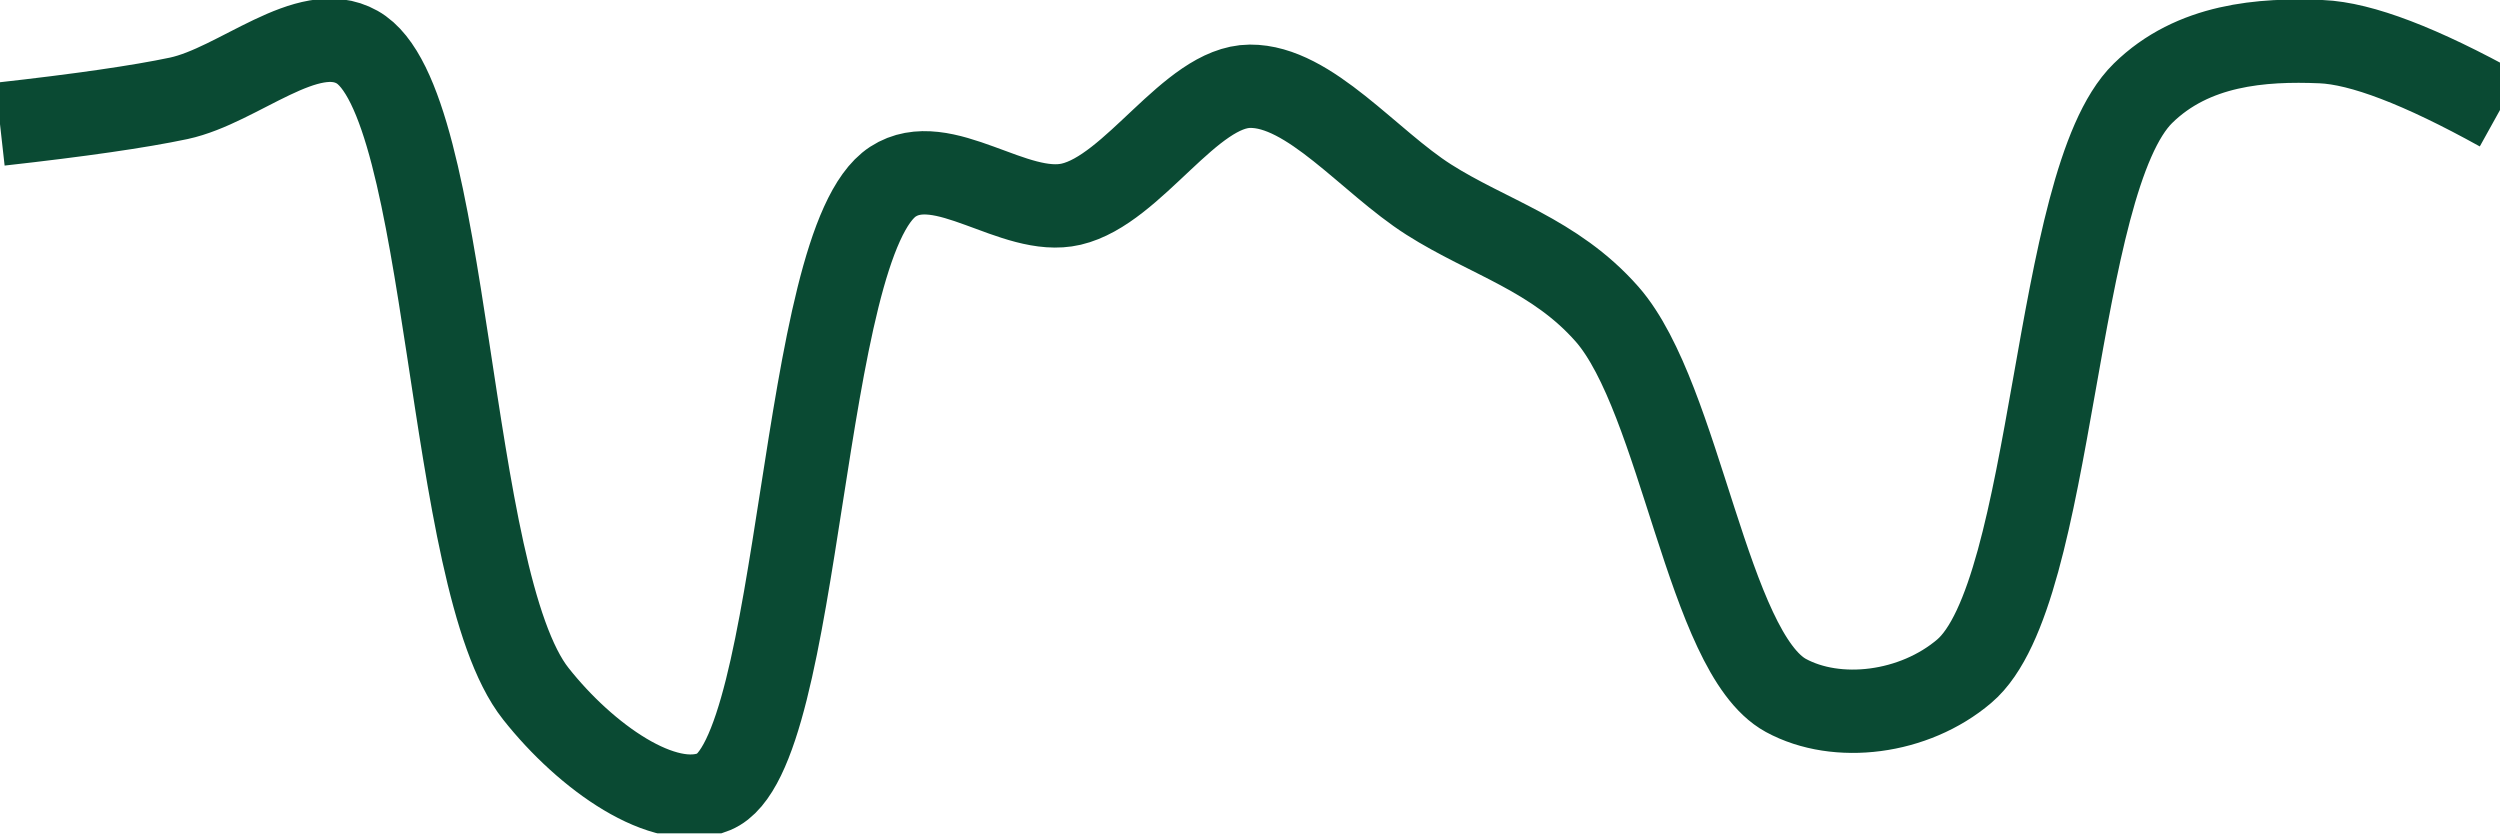
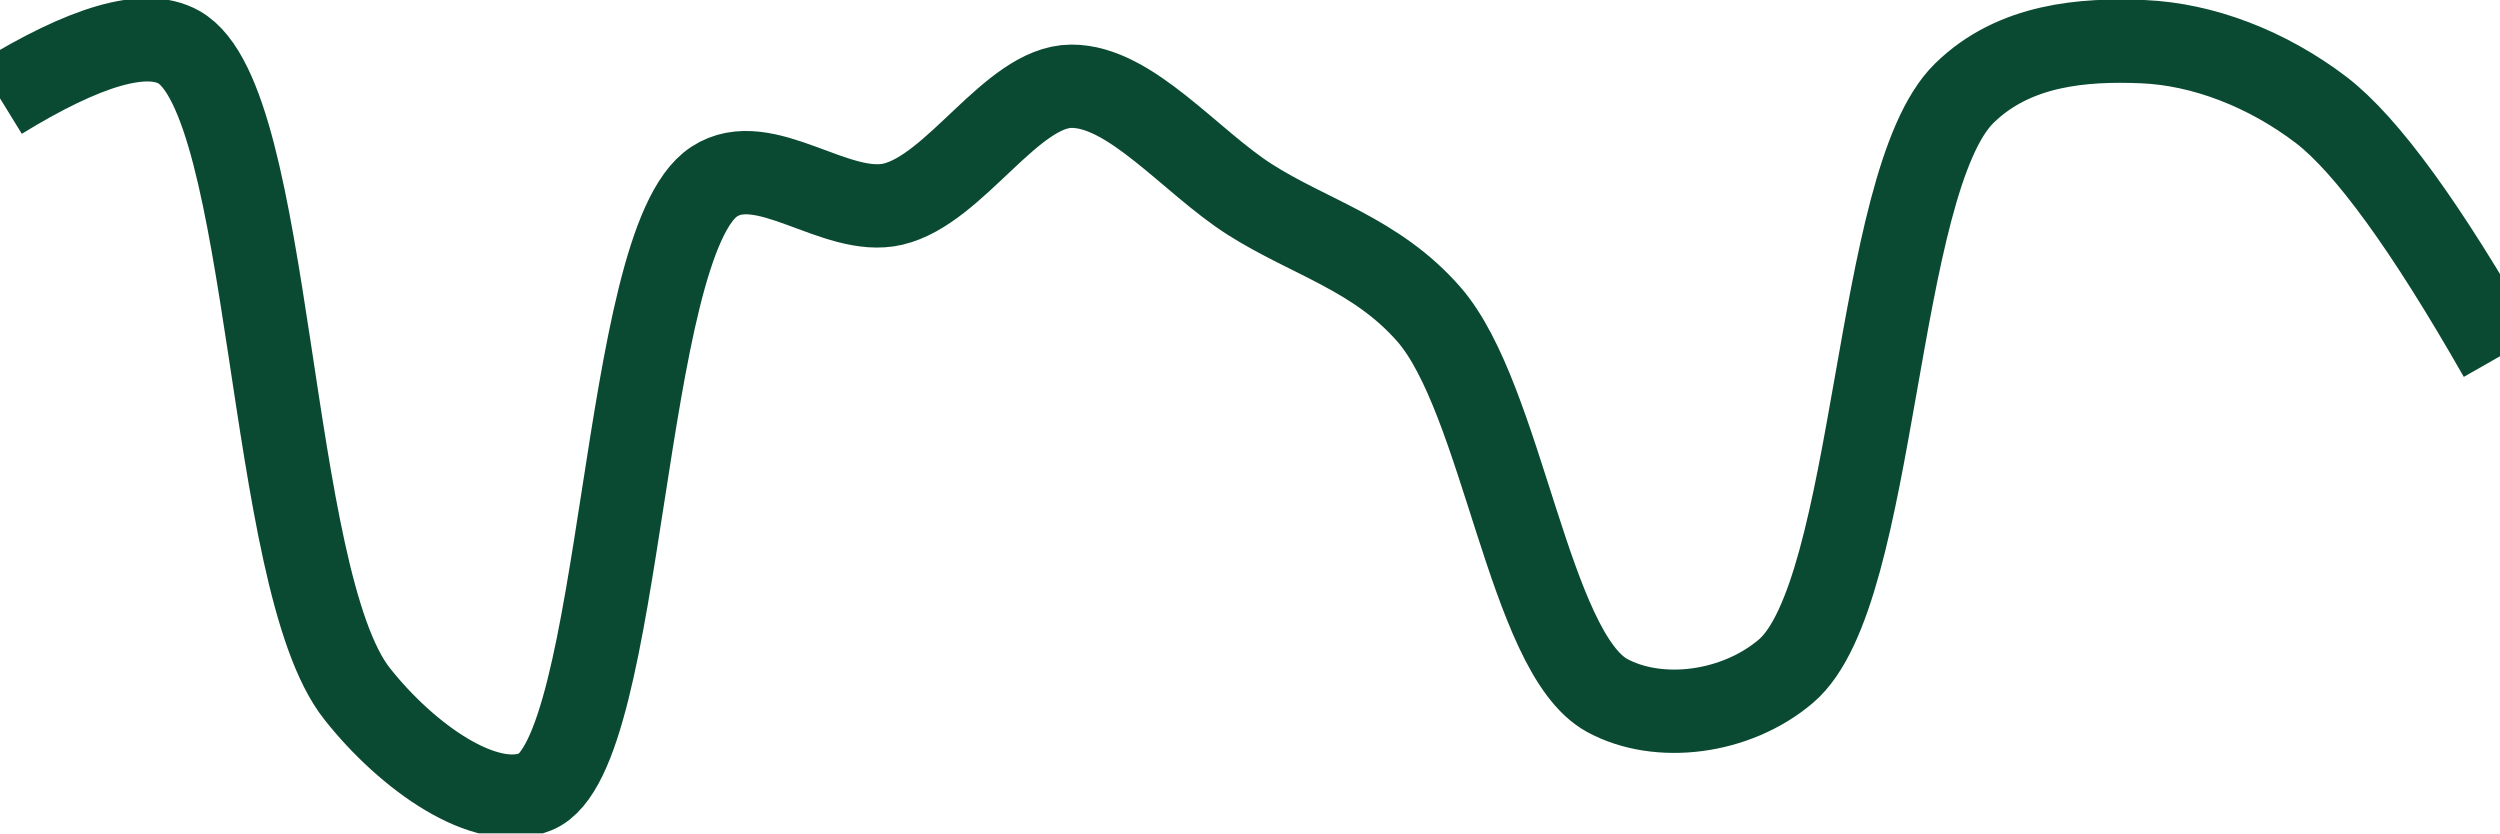
<svg xmlns="http://www.w3.org/2000/svg" class="main-svg" width="60" height="20" style="" viewBox="0 0 60 20">
  <rect x="0" y="0" width="60" height="20" style="fill: rgb(0, 0, 0); fill-opacity: 0;" />
-   <defs id="defs-fb0e8d">
+   <defs id="defs-86eb1e">
    <g class="clips">
-       <clipPath id="clipfb0e8dxyplot" class="plotclip">
+       <clipPath id="clip86eb1exyplot" class="plotclip">
        <rect width="60" height="20" />
      </clipPath>
-       <clipPath class="axesclip" id="clipfb0e8dx">
+       <clipPath class="axesclip" id="clip86eb1ex">
        <rect x="0" y="0" width="60" height="20" />
      </clipPath>
-       <clipPath class="axesclip" id="clipfb0e8dy">
+       <clipPath class="axesclip" id="clip86eb1ey">
        <rect x="0" y="0" width="60" height="20" />
      </clipPath>
-       <clipPath class="axesclip" id="clipfb0e8dxy">
+       <clipPath class="axesclip" id="clip86eb1exy">
        <rect x="0" y="0" width="60" height="20" />
      </clipPath>
    </g>
    <g class="gradients" />
    <g class="patterns" />
  </defs>
  <g class="bglayer">
    <rect class="bg" x="0" y="0" width="60" height="20" style="fill: rgb(0, 0, 0); fill-opacity: 0; stroke-width: 0;" />
  </g>
  <g class="layer-below">
    <g class="imagelayer" />
    <g class="shapelayer" />
  </g>
  <g class="cartesianlayer">
    <g class="subplot xy">
      <g class="layer-subplot">
        <g class="shapelayer" />
        <g class="imagelayer" />
      </g>
      <g class="minor-gridlayer">
        <g class="x" />
        <g class="y" />
      </g>
      <g class="gridlayer">
        <g class="x" />
        <g class="y" />
      </g>
      <g class="zerolinelayer" />
      <g class="layer-between">
        <g class="shapelayer" />
        <g class="imagelayer" />
      </g>
      <path class="xlines-below" />
      <path class="ylines-below" />
      <g class="overlines-below" />
      <g class="xaxislayer-below" />
      <g class="yaxislayer-below" />
      <g class="overaxes-below" />
      <g class="overplot">
-         <g class="xy" transform="" clip-path="url(#clipfb0e8dxyplot)">
+         <g class="xy" transform="" clip-path="url(#clip86eb1exyplot)">
          <g class="scatterlayer mlayer">
-             <g class="trace scatter trace8bf709" style="stroke-miterlimit: 2; opacity: 1;">
+             <g class="trace scatter trace2e2075" style="stroke-miterlimit: 2; opacity: 1;">
              <g class="fills" />
              <g class="errorbars" />
              <g class="lines">
-                 <path class="js-line" d="M0,2.98Q2.87,2.66 4.29,2.36C5.73,2.05 7.38,0.46 8.57,1.13C10.84,2.4 10.68,13.9 12.86,16.65C14.06,18.17 15.94,19.5 17.14,19C19.27,18.12 19.18,5.83 21.43,4.36C22.63,3.58 24.34,5.22 25.71,4.9C27.21,4.55 28.57,2.08 30,2.07C31.43,2.06 32.86,3.88 34.29,4.79C35.72,5.7 37.31,6.11 38.57,7.54C40.34,9.56 40.98,15.66 42.86,16.69C44.09,17.36 45.94,17.13 47.14,16.11C49.34,14.25 49.26,4.37 51.43,2.24C52.63,1.06 54.29,0.94 55.71,1Q57.15,1.06 60,2.64" style="vector-effect: none; fill: none; stroke: rgb(10, 74, 51); stroke-opacity: 1; stroke-width: 2px; opacity: 1;" />
+                 <path class="js-line" d="M0,2.36Q3.09,0.46 4.29,1.13C6.56,2.4 6.39,13.9 8.57,16.65C9.77,18.17 11.65,19.5 12.86,19C14.99,18.12 14.89,5.83 17.14,4.36C18.34,3.57 20.06,5.22 21.43,4.9C22.93,4.55 24.28,2.08 25.71,2.07C27.13,2.06 28.57,3.88 30,4.79C31.43,5.7 33.03,6.1 34.29,7.54C36.06,9.56 36.69,15.66 38.57,16.69C39.8,17.36 41.66,17.13 42.86,16.11C45.06,14.25 44.97,4.37 47.14,2.24C48.34,1.06 50.01,0.94 51.43,1C52.87,1.06 54.41,1.65 55.71,2.64Q57.35,3.9 60,8.55" style="vector-effect: none; fill: none; stroke: rgb(10, 74, 51); stroke-opacity: 1; stroke-width: 2px; opacity: 1;" />
              </g>
              <g class="points" />
              <g class="text" />
            </g>
          </g>
        </g>
      </g>
      <path class="xlines-above crisp" d="M0,0" style="fill: none;" />
      <path class="ylines-above crisp" d="M0,0" style="fill: none;" />
      <g class="overlines-above" />
      <g class="xaxislayer-above" />
      <g class="yaxislayer-above" />
      <g class="overaxes-above" />
    </g>
  </g>
  <g class="polarlayer" />
  <g class="smithlayer" />
  <g class="ternarylayer" />
  <g class="geolayer" />
  <g class="funnelarealayer" />
  <g class="pielayer" />
  <g class="iciclelayer" />
  <g class="treemaplayer" />
  <g class="sunburstlayer" />
  <g class="glimages" />
-   <defs id="topdefs-fb0e8d">
+   <defs id="topdefs-86eb1e">
    <g class="clips" />
  </defs>
  <g class="layer-above">
    <g class="imagelayer" />
    <g class="shapelayer" />
  </g>
  <g class="infolayer">
    <g class="g-gtitle" />
  </g>
</svg>
